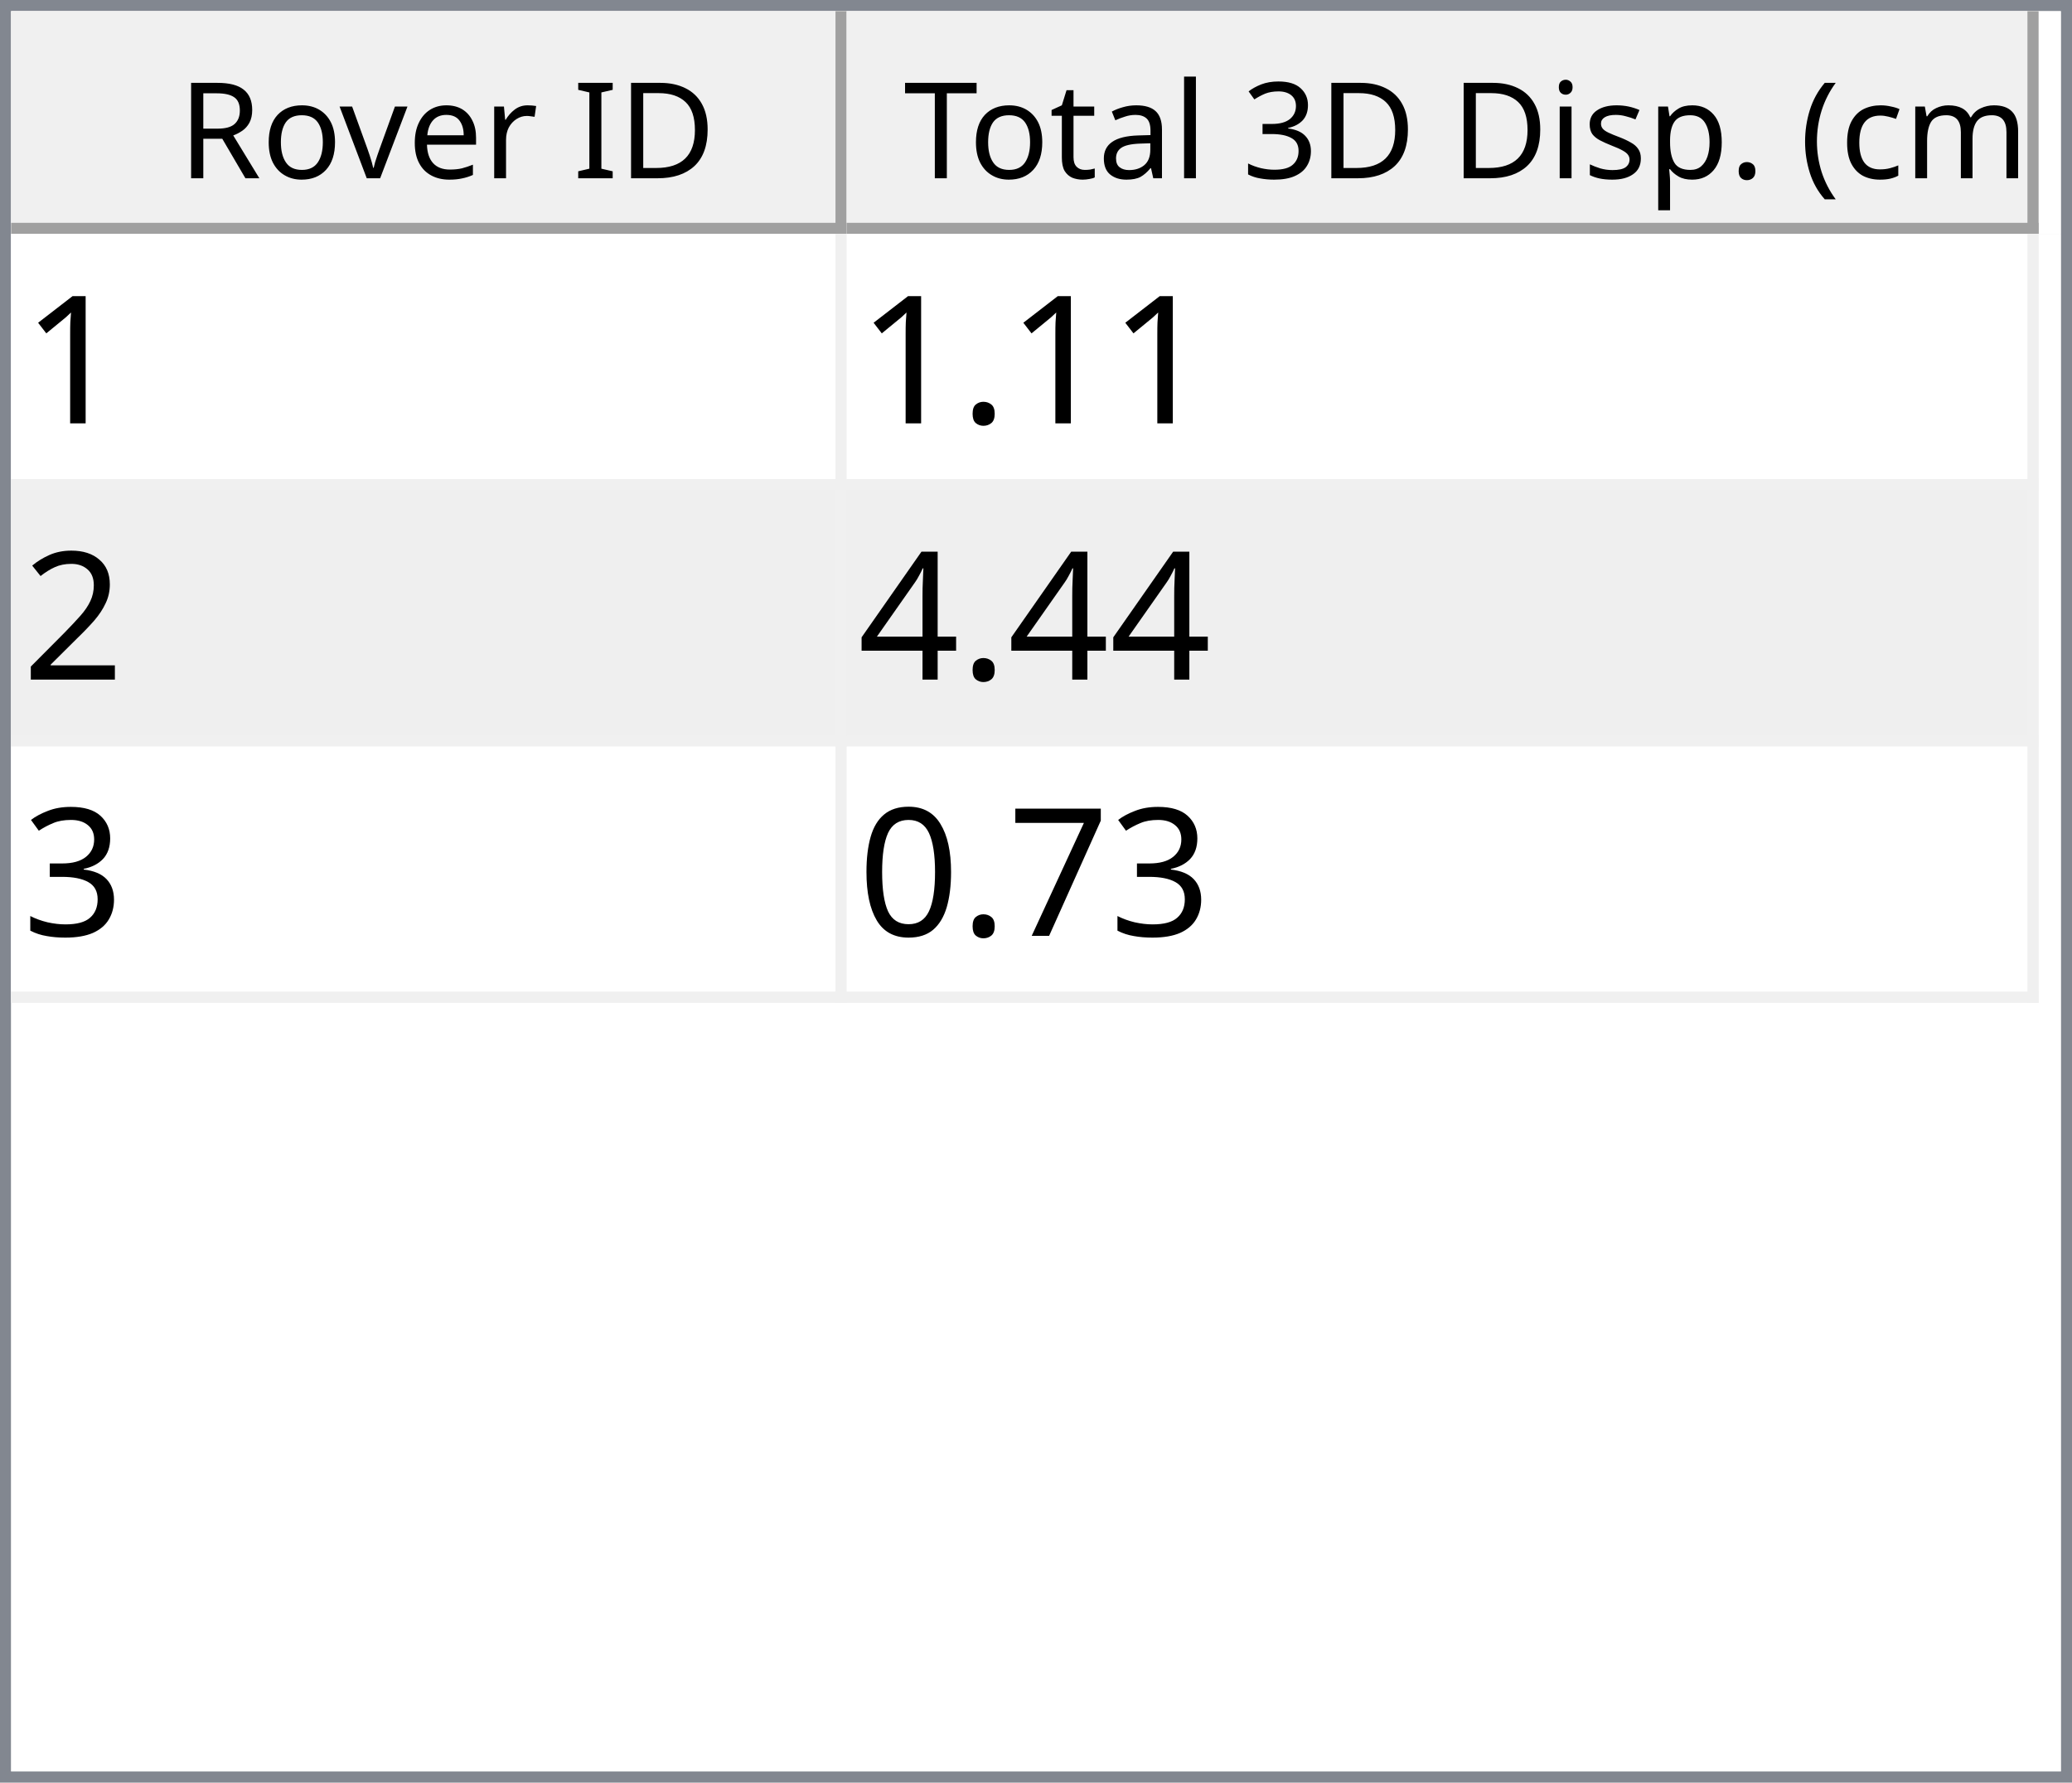
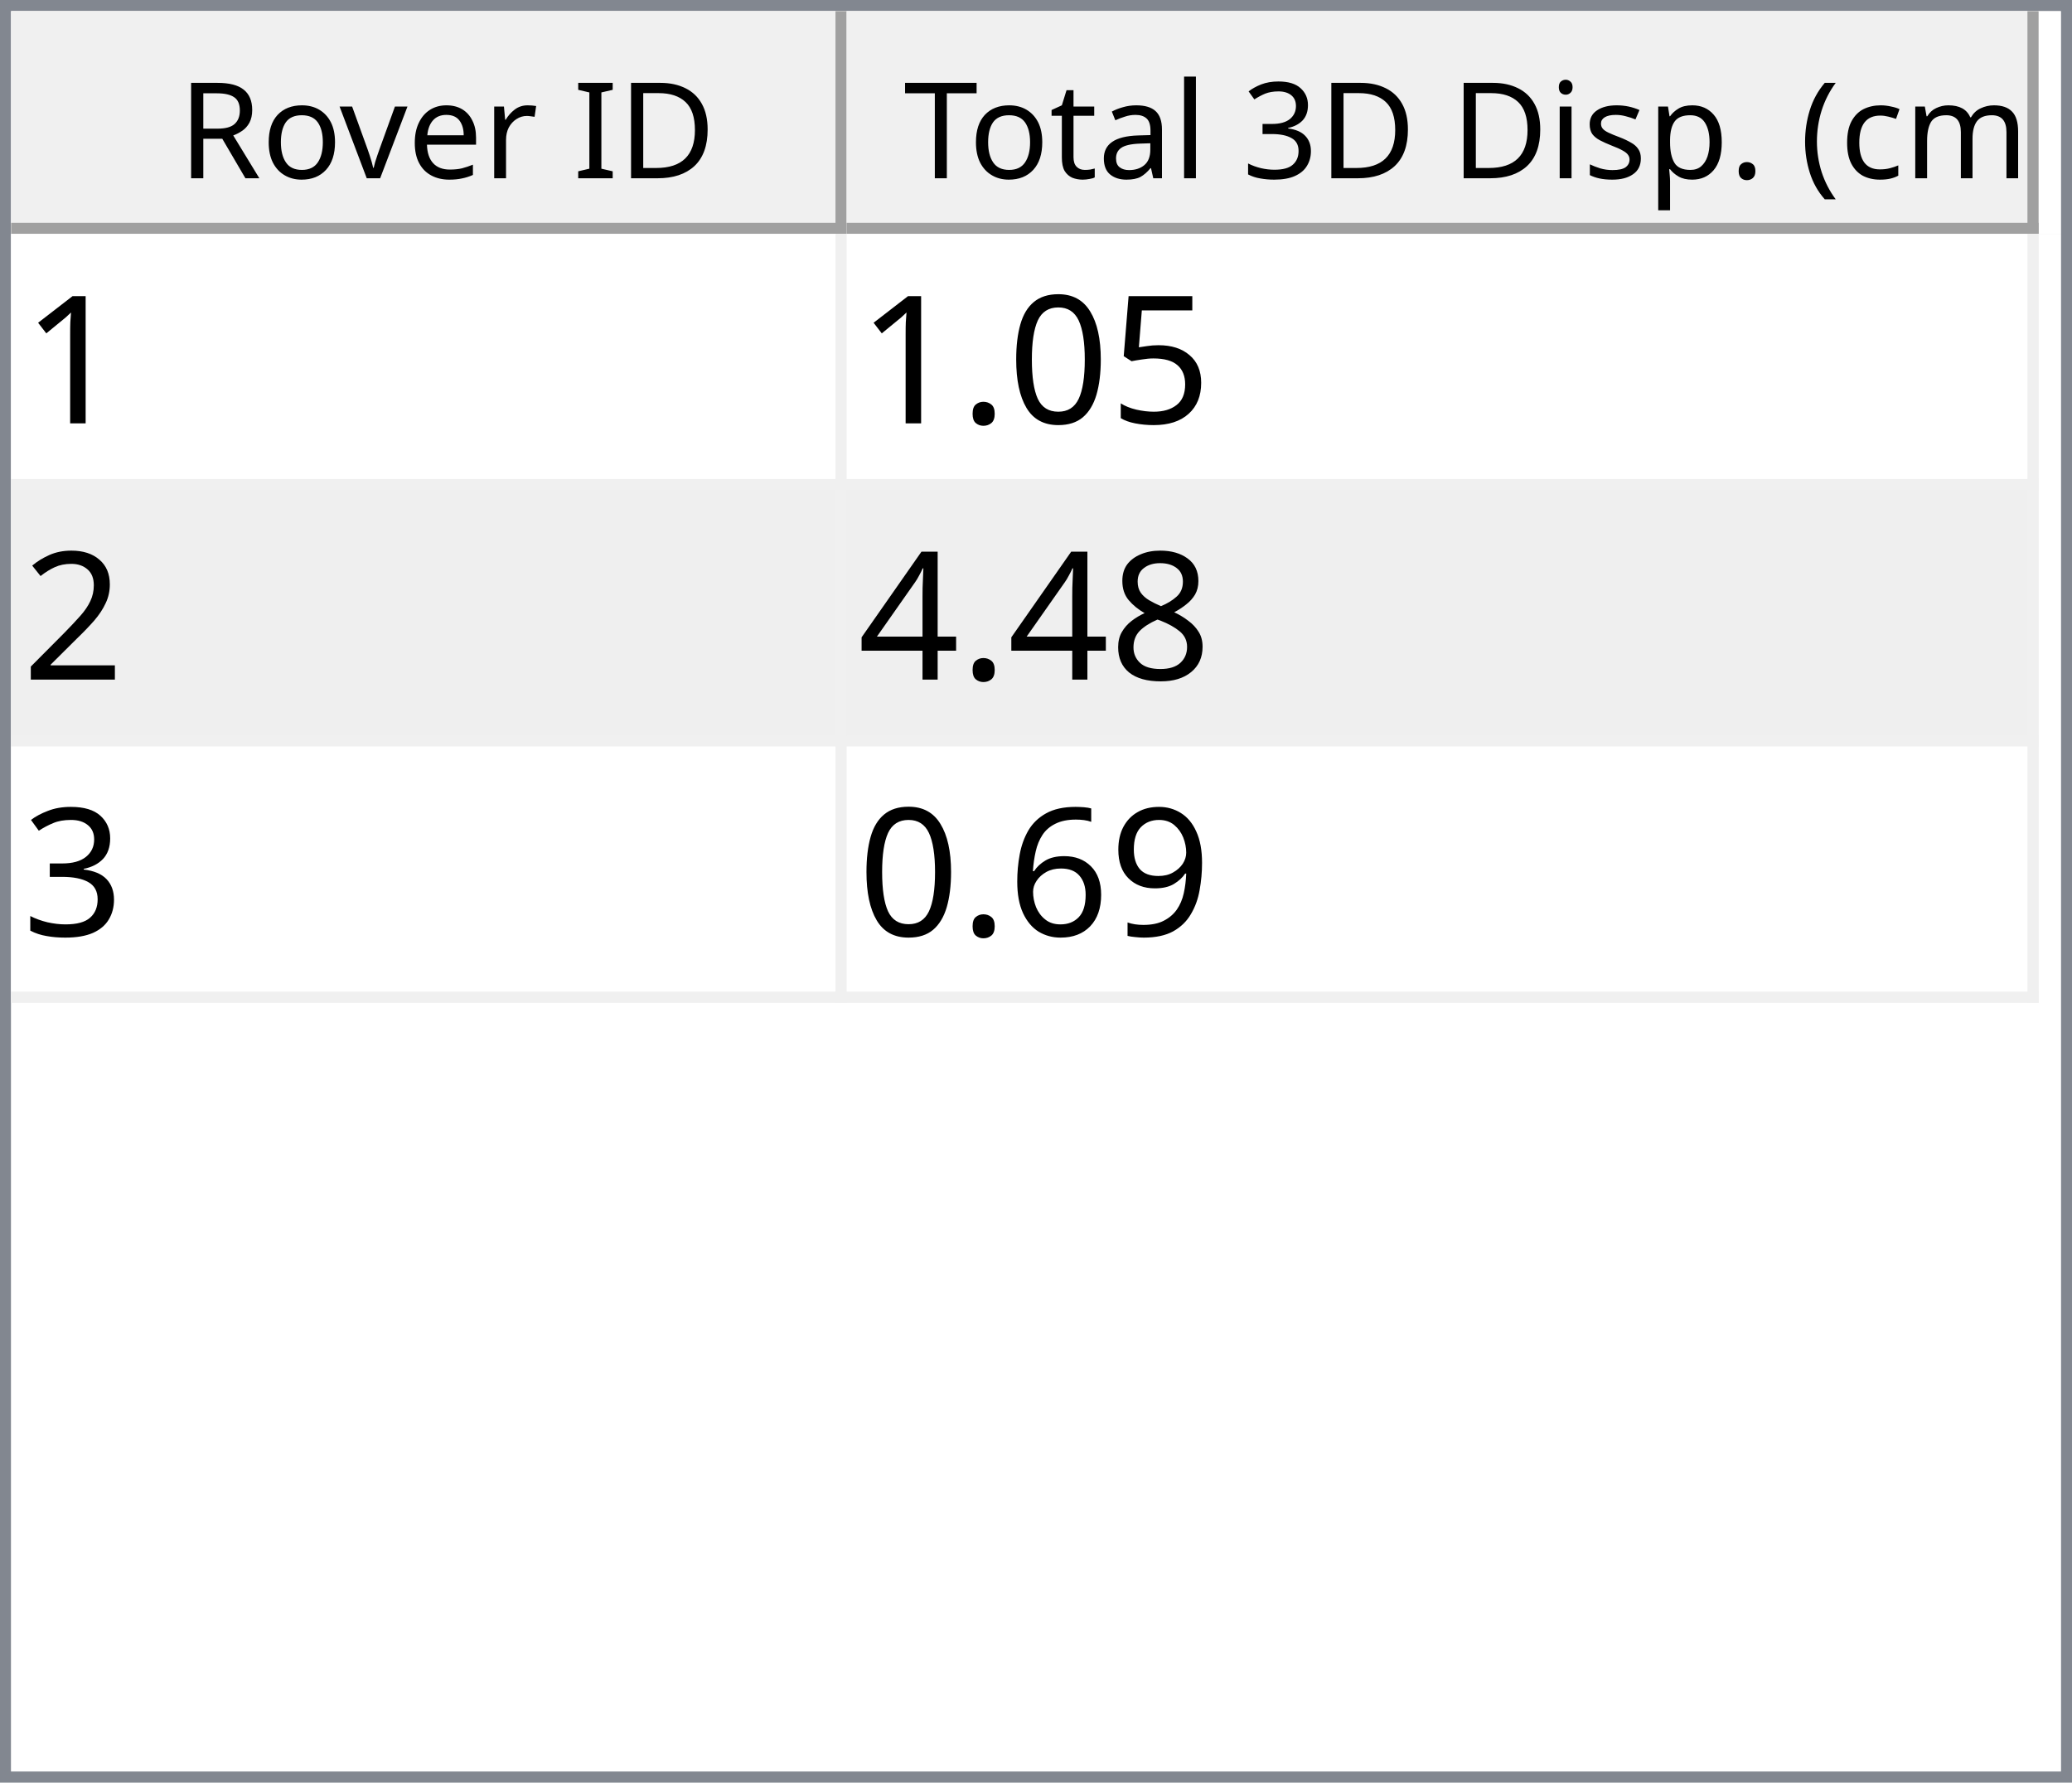
<svg xmlns="http://www.w3.org/2000/svg" style="fill-opacity:1; color-rendering:auto; color-interpolation:auto; text-rendering:auto; stroke:black; stroke-linecap:square; stroke-miterlimit:10; shape-rendering:auto; stroke-opacity:1; fill:black; stroke-dasharray:none; font-weight:normal; stroke-width:1; font-family:'Dialog'; font-style:normal; stroke-linejoin:miter; font-size:12px; stroke-dashoffset:0; image-rendering:auto;" width="186" height="160">
  <defs id="genericDefs" />
  <g>
    <defs id="defs1">
      <clipPath clipPathUnits="userSpaceOnUse" id="clipPath1">
        <path d="M0 0 L186 0 L186 160 L0 160 L0 0 Z" />
      </clipPath>
      <clipPath clipPathUnits="userSpaceOnUse" id="clipPath2">
        <path d="M0 0 L0 160 L186 160 L186 0 Z" />
      </clipPath>
      <clipPath clipPathUnits="userSpaceOnUse" id="clipPath3">
        <path d="M0 0 L0 20 L184 20 L184 0 Z" />
      </clipPath>
      <clipPath clipPathUnits="userSpaceOnUse" id="clipPath4">
        <path d="M0 0 L0 20 L75 20 L75 0 Z" />
      </clipPath>
      <clipPath clipPathUnits="userSpaceOnUse" id="clipPath5">
        <path d="M1 1 L1 19 L74 19 L74 1 Z" />
      </clipPath>
      <clipPath clipPathUnits="userSpaceOnUse" id="clipPath6">
        <path d="M0 0 L0 18 L73 18 L73 0 Z" />
      </clipPath>
      <clipPath clipPathUnits="userSpaceOnUse" id="clipPath7">
        <path d="M-0.5 -0.5 L-0.5 19.5 L74.5 19.5 L74.5 -0.5 Z" />
      </clipPath>
      <clipPath clipPathUnits="userSpaceOnUse" id="clipPath8">
        <path d="M0 0 L0 20 L107 20 L107 0 Z" />
      </clipPath>
      <clipPath clipPathUnits="userSpaceOnUse" id="clipPath9">
        <path d="M1 1 L1 19 L106 19 L106 1 Z" />
      </clipPath>
      <clipPath clipPathUnits="userSpaceOnUse" id="clipPath10">
        <path d="M0 0 L0 18 L105 18 L105 0 Z" />
      </clipPath>
      <clipPath clipPathUnits="userSpaceOnUse" id="clipPath11">
        <path d="M-0.5 -0.5 L-0.5 19.5 L106.5 19.5 L106.5 -0.5 Z" />
      </clipPath>
      <clipPath clipPathUnits="userSpaceOnUse" id="clipPath12">
        <path d="M0 0 L0 138 L184 138 L184 0 Z" />
      </clipPath>
      <clipPath clipPathUnits="userSpaceOnUse" id="clipPath13">
        <path d="M0 0 L0 69 L182 69 L182 0 Z" />
      </clipPath>
      <clipPath clipPathUnits="userSpaceOnUse" id="clipPath14">
        <path d="M-0.5 -0.5 L-0.5 68.5 L181.5 68.5 L181.5 -0.5 Z" />
      </clipPath>
      <clipPath clipPathUnits="userSpaceOnUse" id="clipPath15">
        <path d="M0 0 L0 22 L74 22 L74 0 Z" />
      </clipPath>
      <clipPath clipPathUnits="userSpaceOnUse" id="clipPath16">
        <path d="M0 0 L0 22 L106 22 L106 0 Z" />
      </clipPath>
      <font horiz-adv-x="64.551" id="font1">
        <font-face ascent="107.91" descent="25.098" units-per-em="100" style="font-style:normal; font-family:Segoe UI; font-weight:normal;" />
        <missing-glyph horiz-adv-x="64.551" d="M8.109 0 L8.109 68.266 L56.453 68.266 L56.453 0 L8.109 0 ZM15.328 7.234 L49.219 7.234 L49.219 61.031 L15.328 61.031 L15.328 7.234 Z" />
        <glyph unicode="D" horiz-adv-x="70.117" d="M9.188 0 L9.188 70.016 L28.516 70.016 Q65.531 70.016 65.531 35.891 Q65.531 19.672 55.25 9.836 Q44.969 0 27.734 0 L9.188 0 ZM17.391 62.594 L17.391 7.422 L27.828 7.422 Q41.609 7.422 49.273 14.797 Q56.938 22.172 56.938 35.688 Q56.938 62.594 28.328 62.594 L17.391 62.594 Z" />
        <glyph unicode="I" horiz-adv-x="26.611" d="M17.391 0 L9.188 0 L9.188 70.016 L17.391 70.016 L17.391 0 Z" />
        <glyph unicode=" " horiz-adv-x="27.393" d="" />
        <glyph unicode="r" horiz-adv-x="34.766" d="M34.188 41.891 Q32.078 43.5 28.125 43.5 Q23 43.5 19.555 38.672 Q16.109 33.844 16.109 25.484 L16.109 0 L8.109 0 L8.109 50 L16.109 50 L16.109 39.703 L16.312 39.703 Q18.016 44.969 21.531 47.922 Q25.047 50.875 29.391 50.875 Q32.516 50.875 34.188 50.203 L34.188 41.891 Z" />
        <glyph unicode="e" horiz-adv-x="52.295" d="M48.297 23 L12.984 23 Q13.188 14.656 17.484 10.109 Q21.781 5.562 29.297 5.562 Q37.75 5.562 44.828 11.141 L44.828 3.609 Q38.234 -1.172 27.391 -1.172 Q16.797 -1.172 10.742 5.641 Q4.688 12.453 4.688 24.812 Q4.688 36.469 11.305 43.82 Q17.922 51.172 27.734 51.172 Q37.547 51.172 42.922 44.828 Q48.297 38.484 48.297 27.203 L48.297 23 ZM40.094 29.781 Q40.047 36.719 36.75 40.578 Q33.453 44.438 27.594 44.438 Q21.922 44.438 17.969 40.383 Q14.016 36.328 13.094 29.781 L40.094 29.781 Z" />
        <glyph unicode="v" horiz-adv-x="47.9" d="M47.406 50 L27.484 0 L19.625 0 L0.688 50 L9.469 50 L22.172 13.672 Q23.578 9.672 23.922 6.688 L24.125 6.688 Q24.609 10.453 25.688 13.484 L38.969 50 L47.406 50 Z" />
        <glyph unicode="o" horiz-adv-x="58.594" d="M29 -1.172 Q17.922 -1.172 11.305 5.836 Q4.688 12.844 4.688 24.422 Q4.688 37.016 11.57 44.094 Q18.453 51.172 30.172 51.172 Q41.359 51.172 47.633 44.289 Q53.906 37.406 53.906 25.203 Q53.906 13.234 47.141 6.031 Q40.375 -1.172 29 -1.172 ZM29.594 44.438 Q21.875 44.438 17.383 39.188 Q12.891 33.938 12.891 24.703 Q12.891 15.828 17.43 10.695 Q21.969 5.562 29.594 5.562 Q37.359 5.562 41.531 10.594 Q45.703 15.625 45.703 24.906 Q45.703 34.281 41.531 39.359 Q37.359 44.438 29.594 44.438 Z" />
        <glyph unicode="R" horiz-adv-x="59.814" d="M59.375 0 L49.609 0 L37.891 19.625 Q36.281 22.359 34.766 24.289 Q33.25 26.219 31.664 27.438 Q30.078 28.656 28.25 29.219 Q26.422 29.781 24.125 29.781 L17.391 29.781 L17.391 0 L9.188 0 L9.188 70.016 L30.078 70.016 Q34.672 70.016 38.555 68.867 Q42.438 67.719 45.289 65.375 Q48.141 63.031 49.758 59.547 Q51.375 56.062 51.375 51.375 Q51.375 47.703 50.273 44.656 Q49.172 41.609 47.148 39.211 Q45.125 36.812 42.266 35.133 Q39.406 33.453 35.844 32.516 L35.844 32.328 Q37.594 31.547 38.891 30.547 Q40.188 29.547 41.359 28.18 Q42.531 26.812 43.68 25.078 Q44.828 23.344 46.234 21.047 L59.375 0 ZM17.391 62.594 L17.391 37.203 L28.516 37.203 Q31.594 37.203 34.203 38.133 Q36.812 39.062 38.719 40.797 Q40.625 42.531 41.703 45.047 Q42.781 47.562 42.781 50.688 Q42.781 56.297 39.141 59.445 Q35.5 62.594 28.609 62.594 L17.391 62.594 Z" />
        <glyph unicode=")" horiz-adv-x="30.176" d="M8.297 -15.922 L1.172 -15.922 Q16.406 2.344 16.406 26.812 Q16.406 51.469 1.078 70.016 L8.297 70.016 Q23.531 52.156 23.531 26.703 Q23.531 1.375 8.297 -15.922 Z" />
        <glyph unicode="m" horiz-adv-x="86.133" d="M79.109 0 L71.094 0 L71.094 28.719 Q71.094 37.016 68.531 40.727 Q65.969 44.438 59.906 44.438 Q54.781 44.438 51.195 39.75 Q47.609 35.062 47.609 28.516 L47.609 0 L39.594 0 L39.594 29.688 Q39.594 44.438 28.219 44.438 Q22.953 44.438 19.531 40.016 Q16.109 35.594 16.109 28.516 L16.109 0 L8.109 0 L8.109 50 L16.109 50 L16.109 42.094 L16.312 42.094 Q21.625 51.172 31.844 51.172 Q36.969 51.172 40.773 48.312 Q44.578 45.453 46 40.828 Q51.562 51.172 62.594 51.172 Q79.109 51.172 79.109 30.812 L79.109 0 Z" />
        <glyph unicode="c" horiz-adv-x="46.191" d="M42.188 2.297 Q36.422 -1.172 28.516 -1.172 Q17.828 -1.172 11.258 5.789 Q4.688 12.75 4.688 23.828 Q4.688 36.188 11.766 43.68 Q18.844 51.172 30.672 51.172 Q37.25 51.172 42.281 48.734 L42.281 40.531 Q36.719 44.438 30.375 44.438 Q22.703 44.438 17.797 38.945 Q12.891 33.453 12.891 24.516 Q12.891 15.719 17.508 10.641 Q22.125 5.562 29.891 5.562 Q36.422 5.562 42.188 9.906 L42.188 2.297 Z" />
        <glyph unicode="(" horiz-adv-x="30.176" d="M29.109 -15.922 L21.969 -15.922 Q6.844 1.375 6.844 26.703 Q6.844 52.156 21.969 70.016 L29.203 70.016 Q13.875 51.469 13.875 26.812 Q13.875 2.344 29.109 -15.922 Z" />
        <glyph unicode="." horiz-adv-x="21.68" d="M10.891 -1.078 Q8.641 -1.078 7.055 0.539 Q5.469 2.156 5.469 4.391 Q5.469 6.641 7.055 8.273 Q8.641 9.906 10.891 9.906 Q13.188 9.906 14.797 8.273 Q16.406 6.641 16.406 4.391 Q16.406 2.156 14.797 0.539 Q13.188 -1.078 10.891 -1.078 Z" />
        <glyph unicode="p" horiz-adv-x="58.789" d="M16.312 7.234 L16.109 7.234 L16.109 -23 L8.109 -23 L8.109 50 L16.109 50 L16.109 41.219 L16.312 41.219 Q22.219 51.172 33.594 51.172 Q43.266 51.172 48.688 44.461 Q54.109 37.75 54.109 26.469 Q54.109 13.922 48 6.375 Q41.891 -1.172 31.297 -1.172 Q21.578 -1.172 16.312 7.234 ZM16.109 27.391 L16.109 20.406 Q16.109 14.203 20.141 9.883 Q24.172 5.562 30.375 5.562 Q37.641 5.562 41.773 11.133 Q45.906 16.703 45.906 26.609 Q45.906 34.969 42.047 39.703 Q38.188 44.438 31.594 44.438 Q24.609 44.438 20.359 39.578 Q16.109 34.719 16.109 27.391 Z" />
        <glyph unicode="s" horiz-adv-x="42.432" d="M5.078 1.812 L5.078 10.406 Q11.625 5.562 19.484 5.562 Q30.031 5.562 30.031 12.594 Q30.031 14.594 29.125 15.992 Q28.219 17.391 26.68 18.461 Q25.141 19.531 23.07 20.383 Q21 21.234 18.609 22.172 Q15.281 23.484 12.766 24.828 Q10.25 26.172 8.57 27.859 Q6.891 29.547 6.031 31.695 Q5.172 33.844 5.172 36.719 Q5.172 40.234 6.789 42.945 Q8.406 45.656 11.086 47.484 Q13.766 49.312 17.211 50.242 Q20.656 51.172 24.312 51.172 Q30.812 51.172 35.938 48.922 L35.938 40.828 Q30.422 44.438 23.25 44.438 Q21 44.438 19.195 43.922 Q17.391 43.406 16.094 42.477 Q14.797 41.547 14.086 40.258 Q13.375 38.969 13.375 37.406 Q13.375 35.453 14.086 34.133 Q14.797 32.812 16.164 31.789 Q17.531 30.766 19.484 29.938 Q21.438 29.109 23.922 28.125 Q27.25 26.859 29.883 25.516 Q32.516 24.172 34.375 22.484 Q36.234 20.797 37.234 18.602 Q38.234 16.406 38.234 13.375 Q38.234 9.672 36.602 6.938 Q34.969 4.203 32.234 2.398 Q29.5 0.594 25.93 -0.289 Q22.359 -1.172 18.453 -1.172 Q10.75 -1.172 5.078 1.812 Z" />
        <glyph unicode="i" horiz-adv-x="24.219" d="M12.203 62.703 Q10.062 62.703 8.547 64.164 Q7.031 65.625 7.031 67.875 Q7.031 70.125 8.547 71.609 Q10.062 73.094 12.203 73.094 Q14.406 73.094 15.945 71.609 Q17.484 70.125 17.484 67.875 Q17.484 65.719 15.945 64.211 Q14.406 62.703 12.203 62.703 ZM16.109 0 L8.109 0 L8.109 50 L16.109 50 L16.109 0 Z" />
        <glyph unicode="3" horiz-adv-x="53.906" d="M46.531 19.828 Q46.531 15.094 44.75 11.211 Q42.969 7.328 39.719 4.57 Q36.469 1.812 31.93 0.297 Q27.391 -1.219 21.922 -1.219 Q11.922 -1.219 6 2.594 L6 11.188 Q13.094 5.609 22.219 5.609 Q25.875 5.609 28.828 6.539 Q31.781 7.469 33.906 9.227 Q36.031 10.984 37.18 13.477 Q38.328 15.969 38.328 19.094 Q38.328 32.812 18.797 32.812 L12.984 32.812 L12.984 39.594 L18.5 39.594 Q35.797 39.594 35.797 52.484 Q35.797 64.406 22.609 64.406 Q15.188 64.406 8.688 59.422 L8.688 67.188 Q15.375 71.188 24.609 71.188 Q29 71.188 32.57 69.969 Q36.141 68.75 38.68 66.555 Q41.219 64.359 42.609 61.281 Q44 58.203 44 54.5 Q44 40.672 30.031 36.719 L30.031 36.531 Q33.594 36.141 36.625 34.797 Q39.656 33.453 41.852 31.305 Q44.047 29.156 45.289 26.25 Q46.531 23.344 46.531 19.828 Z" />
        <glyph unicode="l" horiz-adv-x="24.219" d="M16.109 0 L8.109 0 L8.109 74.031 L16.109 74.031 L16.109 0 Z" />
        <glyph unicode="a" horiz-adv-x="50.879" d="M43.891 0 L35.891 0 L35.891 7.812 L35.688 7.812 Q30.469 -1.172 20.312 -1.172 Q12.844 -1.172 8.617 2.781 Q4.391 6.734 4.391 13.281 Q4.391 27.297 20.906 29.594 L35.891 31.688 Q35.891 44.438 25.594 44.438 Q16.547 44.438 9.281 38.281 L9.281 46.484 Q16.656 51.172 26.266 51.172 Q43.891 51.172 43.891 32.516 L43.891 0 ZM35.891 25.297 L23.828 23.641 Q18.266 22.859 15.43 20.875 Q12.594 18.891 12.594 13.875 Q12.594 10.203 15.211 7.883 Q17.828 5.562 22.172 5.562 Q28.125 5.562 32.008 9.742 Q35.891 13.922 35.891 20.312 L35.891 25.297 Z" />
        <glyph unicode="t" horiz-adv-x="33.887" d="M31.297 0.484 Q28.469 -1.078 23.828 -1.078 Q10.688 -1.078 10.688 13.578 L10.688 43.172 L2.094 43.172 L2.094 50 L10.688 50 L10.688 62.203 L18.703 64.797 L18.703 50 L31.297 50 L31.297 43.172 L18.703 43.172 L18.703 14.984 Q18.703 9.969 20.414 7.82 Q22.125 5.672 26.078 5.672 Q29.109 5.672 31.297 7.328 L31.297 0.484 Z" />
        <glyph unicode="T" horiz-adv-x="52.393" d="M50.594 62.594 L30.375 62.594 L30.375 0 L22.172 0 L22.172 62.594 L2 62.594 L2 70.016 L50.594 70.016 L50.594 62.594 Z" />
      </font>
      <font horiz-adv-x="75.0" id="font2">
        <font-face ascent="100.537" descent="21.973" units-per-em="100" style="font-style:normal; font-family:sans-serif; font-weight:normal;" />
        <missing-glyph horiz-adv-x="75.0" d="M12.5 0 L12.5 62.5 L62.5 62.5 L62.5 0 L12.5 0 ZM14.062 1.562 L60.938 1.562 L60.938 60.938 L14.062 60.938 L14.062 1.562 Z" />
        <glyph unicode="1" horiz-adv-x="55.615" d="M37.25 0 L28.469 0 L28.469 56 Q25.297 52.984 20.141 49.953 Q14.984 46.922 10.891 45.406 L10.891 53.906 Q18.266 57.375 23.781 62.305 Q29.297 67.234 31.594 71.875 L37.25 71.875 L37.25 0 Z" />
+         <glyph unicode="5" horiz-adv-x="55.615" d="M4.156 18.75 L13.375 19.531 Q14.406 12.797 18.141 9.398 Q21.875 6 27.156 6 Q33.5 6 37.891 10.789 Q42.281 15.578 42.281 23.484 Q42.281 31 38.062 35.352 Q33.844 39.703 27 39.703 Q22.75 39.703 19.336 37.773 Q15.922 35.844 13.969 32.766 L5.719 33.844 L12.641 70.609 L48.25 70.609 L48.25 62.203 L19.672 62.203 L15.828 42.969 Q22.266 47.469 29.344 47.469 Q38.719 47.469 45.164 40.969 Q51.609 34.469 51.609 24.266 Q51.609 14.547 45.953 7.469 Q39.062 -1.219 27.156 -1.219 Q17.391 -1.219 11.211 4.25 Q5.031 9.719 4.156 18.75 Z" />
+         <glyph unicode="0" horiz-adv-x="55.615" d="M4.156 35.297 Q4.156 48 6.766 55.742 Q9.375 63.484 14.523 67.68 Q19.672 71.875 27.484 71.875 Q33.25 71.875 37.594 69.555 Q41.938 67.234 44.773 62.867 Q47.609 58.5 49.219 52.227 Q50.828 45.953 50.828 35.297 Q50.828 22.703 48.242 14.969 Q45.656 7.234 40.508 3.008 Q35.359 -1.219 27.484 -1.219 Q17.141 -1.219 11.234 6.203 Q4.156 15.141 4.156 35.297 ZM13.188 35.297 Q13.188 17.672 17.312 11.836 Q21.438 6 27.484 6 Q33.547 6 37.672 11.859 Q41.797 17.719 41.797 35.297 Q41.797 52.984 37.672 58.789 Q33.547 64.594 27.391 64.594 Q21.344 64.594 17.719 59.469 Q13.188 52.938 13.188 35.297 Z" />
        <glyph unicode="." horiz-adv-x="27.783" d="M9.078 0 L9.078 10.016 L19.094 10.016 L19.094 0 L9.078 0 Z" />
        <glyph unicode="2" horiz-adv-x="55.615" d="M50.344 8.453 L50.344 0 L3.031 0 Q2.938 3.172 4.047 6.109 Q5.859 10.938 9.836 15.625 Q13.812 20.312 21.344 26.469 Q33.016 36.031 37.117 41.625 Q41.219 47.219 41.219 52.203 Q41.219 57.422 37.477 61.008 Q33.734 64.594 27.734 64.594 Q21.391 64.594 17.578 60.789 Q13.766 56.984 13.719 50.25 L4.688 51.172 Q5.609 61.281 11.664 66.578 Q17.719 71.875 27.938 71.875 Q38.234 71.875 44.242 66.164 Q50.25 60.453 50.25 52 Q50.25 47.703 48.492 43.555 Q46.734 39.406 42.656 34.812 Q38.578 30.219 29.109 22.219 Q21.188 15.578 18.945 13.211 Q16.703 10.844 15.234 8.453 L50.344 8.453 Z" />
+         <glyph unicode="8" horiz-adv-x="55.615" d="M17.672 38.812 Q12.203 40.828 9.57 44.539 Q6.938 48.25 6.938 53.422 Q6.938 61.234 12.555 66.555 Q18.172 71.875 27.484 71.875 Q36.859 71.875 42.578 66.43 Q48.297 60.984 48.297 53.172 Q48.297 48.188 45.68 44.508 Q43.062 40.828 37.75 38.812 Q44.344 36.672 47.781 31.883 Q51.219 27.094 51.219 20.453 Q51.219 11.281 44.727 5.031 Q38.234 -1.219 27.641 -1.219 Q17.047 -1.219 10.547 5.055 Q4.047 11.328 4.047 20.703 Q4.047 27.688 7.594 32.398 Q11.141 37.109 17.672 38.812 ZM15.922 53.719 Q15.922 48.641 19.195 45.414 Q22.469 42.188 27.688 42.188 Q32.766 42.188 36.016 45.383 Q39.266 48.578 39.266 53.219 Q39.266 58.062 35.914 61.359 Q32.562 64.656 27.594 64.656 Q22.562 64.656 19.242 61.43 Q15.922 58.203 15.922 53.719 ZM13.094 20.656 Q13.094 16.891 14.875 13.375 Q16.656 9.859 20.172 7.93 Q23.688 6 27.734 6 Q34.031 6 38.133 10.055 Q42.234 14.109 42.234 20.359 Q42.234 26.703 38.016 30.859 Q33.797 35.016 27.438 35.016 Q21.234 35.016 17.164 30.914 Q13.094 26.812 13.094 20.656 Z" />
        <glyph unicode="4" horiz-adv-x="55.615" d="M32.328 0 L32.328 17.141 L1.266 17.141 L1.266 25.203 L33.938 71.578 L41.109 71.578 L41.109 25.203 L50.781 25.203 L50.781 17.141 L41.109 17.141 L41.109 0 L32.328 0 ZM32.328 25.203 L32.328 57.469 L9.906 25.203 L32.328 25.203 Z" />
        <glyph unicode="3" horiz-adv-x="55.615" d="M4.203 18.891 L12.984 20.062 Q14.5 12.594 18.141 9.297 Q21.781 6 27 6 Q33.203 6 37.477 10.297 Q41.75 14.594 41.75 20.953 Q41.75 27 37.797 30.93 Q33.844 34.859 27.734 34.859 Q25.25 34.859 21.531 33.891 L22.516 41.609 Q23.391 41.5 23.922 41.5 Q29.547 41.5 34.039 44.43 Q38.531 47.359 38.531 53.469 Q38.531 58.297 35.258 61.477 Q31.984 64.656 26.812 64.656 Q21.688 64.656 18.266 61.43 Q14.844 58.203 13.875 51.766 L5.078 53.328 Q6.688 62.156 12.398 67.016 Q18.109 71.875 26.609 71.875 Q32.469 71.875 37.398 69.359 Q42.328 66.844 44.945 62.5 Q47.562 58.156 47.562 53.266 Q47.562 48.641 45.07 44.828 Q42.578 41.016 37.703 38.766 Q44.047 37.312 47.562 32.695 Q51.078 28.078 51.078 21.141 Q51.078 11.766 44.242 5.25 Q37.406 -1.266 26.953 -1.266 Q17.531 -1.266 11.305 4.352 Q5.078 9.969 4.203 18.891 Z" />
-         <glyph unicode="7" horiz-adv-x="55.615" d="M4.734 62.203 L4.734 70.656 L51.078 70.656 L51.078 63.812 Q44.234 56.547 37.523 44.484 Q30.812 32.422 27.156 19.672 Q24.516 10.688 23.781 0 L14.75 0 Q14.891 8.453 18.062 20.414 Q21.234 32.375 27.172 43.484 Q33.109 54.594 39.797 62.203 L4.734 62.203 Z" />
-         <glyph unicode="0" horiz-adv-x="55.615" d="M4.156 35.297 Q4.156 48 6.766 55.742 Q9.375 63.484 14.523 67.68 Q19.672 71.875 27.484 71.875 Q33.25 71.875 37.594 69.555 Q41.938 67.234 44.773 62.867 Q47.609 58.5 49.219 52.227 Q50.828 45.953 50.828 35.297 Q50.828 22.703 48.242 14.969 Q45.656 7.234 40.508 3.008 Q35.359 -1.219 27.484 -1.219 Q17.141 -1.219 11.234 6.203 Q4.156 15.141 4.156 35.297 ZM13.188 35.297 Q13.188 17.672 17.312 11.836 Q21.438 6 27.484 6 Q33.547 6 37.672 11.859 Q41.797 17.719 41.797 35.297 Q41.797 52.984 37.672 58.789 Q33.547 64.594 27.391 64.594 Q21.344 64.594 17.719 59.469 Q13.188 52.938 13.188 35.297 Z" />
+         <glyph unicode="9" horiz-adv-x="55.615" d="M5.469 16.547 L13.922 17.328 Q14.984 11.375 18.016 8.688 Q21.047 6 25.781 6 Q29.828 6 32.883 7.859 Q35.938 9.719 37.891 12.82 Q39.844 15.922 41.164 21.195 Q42.484 26.469 42.484 31.938 Q42.484 32.516 42.438 33.688 Q39.797 29.5 35.234 26.883 Q30.672 24.266 25.344 24.266 Q16.453 24.266 10.305 30.711 Q4.156 37.156 4.156 47.703 Q4.156 58.594 10.578 65.234 Q17 71.875 26.656 71.875 Q33.641 71.875 39.43 68.117 Q45.219 64.359 48.219 57.398 Q51.219 50.438 51.219 37.25 Q51.219 23.531 48.242 15.406 Q45.266 7.281 39.383 3.031 Q33.5 -1.219 25.594 -1.219 Q17.188 -1.219 11.867 3.445 Q6.547 8.109 5.469 16.547 ZM41.453 48.141 Q41.453 55.719 37.43 60.156 Q33.406 64.594 27.734 64.594 Q21.875 64.594 17.531 59.812 Q13.188 55.031 13.188 47.406 Q13.188 40.578 17.312 36.305 Q21.438 32.031 27.484 32.031 Q33.594 32.031 37.523 36.305 Q41.453 40.578 41.453 48.141 Z" />
+         <glyph unicode="6" horiz-adv-x="55.615" d="M49.75 54.047 L41.016 53.375 Q39.844 58.547 37.703 60.891 Q34.125 64.656 28.906 64.656 Q24.703 64.656 21.531 62.312 Q17.391 59.281 14.992 53.469 Q12.594 47.656 12.5 36.922 Q15.672 41.75 20.266 44.094 Q24.859 46.438 29.891 46.438 Q38.672 46.438 44.852 39.969 Q51.031 33.5 51.031 23.25 Q51.031 16.5 48.125 10.719 Q45.219 4.938 40.141 1.859 Q35.062 -1.219 28.609 -1.219 Q17.625 -1.219 10.695 6.859 Q3.766 14.938 3.766 33.5 Q3.766 54.25 11.422 63.672 Q18.109 71.875 29.438 71.875 Q37.891 71.875 43.289 67.141 Q48.688 62.406 49.75 54.047 ZM13.875 23.188 Q13.875 18.656 15.797 14.508 Q17.719 10.359 21.188 8.18 Q24.656 6 28.469 6 Q34.031 6 38.039 10.492 Q42.047 14.984 42.047 22.703 Q42.047 30.125 38.086 34.398 Q34.125 38.672 28.125 38.672 Q22.172 38.672 18.023 34.398 Q13.875 30.125 13.875 23.188 Z" />
      </font>
    </defs>
    <g style="fill:white; stroke:white;">
      <rect x="0" y="0" width="186" style="clip-path:url(#clipPath1); stroke:none;" height="160" />
    </g>
    <g style="fill:white; text-rendering:optimizeSpeed; color-rendering:optimizeSpeed; image-rendering:optimizeSpeed; shape-rendering:crispEdges; stroke:white; color-interpolation:sRGB;">
      <rect x="0" width="186" height="160" y="0" style="stroke:none;" />
      <path style="stroke:none;" d="M0 160 L186 160 L186 0 L0 0 Z" />
    </g>
    <g style="fill:rgb(240,240,240); font-family:'Segoe UI'; stroke:rgb(240,240,240);">
      <rect x="0" y="0" width="186" style="clip-path:url(#clipPath2); stroke:none;" height="160" />
    </g>
    <g style="fill:rgb(130,135,144); font-family:'Segoe UI'; stroke:rgb(130,135,144);">
      <path d="M0 0 L186 0 L186 160 L0 160 L0 0 ZM1 1 L185 1 L185 159 L1 159 L1 1 Z" style="fill-rule:evenodd; clip-path:url(#clipPath2); stroke:none;" />
    </g>
    <g style="fill:white; font-family:'Segoe UI'; stroke:white;" transform="translate(1,1)">
      <rect x="0" y="0" width="184" style="clip-path:url(#clipPath3); stroke:none;" height="20" />
    </g>
    <g style="fill:rgb(240,240,240); font-family:'Segoe UI'; stroke:rgb(240,240,240);" transform="translate(1,1)">
      <rect x="0" y="0" width="75" style="clip-path:url(#clipPath4); stroke:none;" height="20" />
    </g>
    <g style="font-family:'Segoe UI';" transform="translate(2,2)">
      <text x="14" xml:space="preserve" y="14" style="clip-path:url(#clipPath6); stroke:none;">Rover ID</text>
    </g>
    <g style="fill:rgb(160,160,160); font-family:'Segoe UI'; stroke:rgb(160,160,160); stroke-linejoin:bevel;" transform="translate(1.5,1.5)">
      <line x1="74" x2="74" y1="0" style="fill:none; clip-path:url(#clipPath7);" y2="19" />
    </g>
    <g style="fill:rgb(160,160,160); font-family:'Segoe UI'; stroke:rgb(160,160,160); stroke-linejoin:bevel;" transform="matrix(1,0,0,1,1,1) translate(0.5,0.5)">
      <line x1="0" x2="74" y1="19" style="fill:none; clip-path:url(#clipPath7);" y2="19" />
    </g>
    <g style="fill:rgb(240,240,240); font-family:'Segoe UI'; stroke:rgb(240,240,240);" transform="translate(76,1)">
      <rect x="0" y="0" width="107" style="clip-path:url(#clipPath8); stroke:none;" height="20" />
    </g>
    <g style="font-family:'Segoe UI';" transform="translate(77,2)">
      <text x="1" xml:space="preserve" y="14" style="clip-path:url(#clipPath10); stroke:none;"> Total 3D Disp. (cm)</text>
    </g>
    <g style="fill:rgb(160,160,160); font-family:'Segoe UI'; stroke:rgb(160,160,160); stroke-linejoin:bevel;" transform="translate(76.5,1.5)">
      <line x1="106" x2="106" y1="0" style="fill:none; clip-path:url(#clipPath11);" y2="19" />
    </g>
    <g style="fill:rgb(160,160,160); font-family:'Segoe UI'; stroke:rgb(160,160,160); stroke-linejoin:bevel;" transform="matrix(1,0,0,1,76,1) translate(0.5,0.5)">
      <line x1="0" x2="106" y1="19" style="fill:none; clip-path:url(#clipPath11);" y2="19" />
    </g>
    <g style="fill:white; font-family:'Segoe UI'; stroke:white;" transform="translate(1,21)">
      <rect x="0" y="0" width="184" style="clip-path:url(#clipPath12); stroke:none;" height="138" />
    </g>
    <g style="fill:rgb(240,240,240); font-size:16px; font-family:sans-serif; stroke:rgb(240,240,240);" transform="translate(1,21)">
      <rect x="0" y="0" width="182" style="clip-path:url(#clipPath13); stroke:none;" height="69" />
      <line transform="translate(0.5,0.5)" x1="0" x2="181" y1="22" style="clip-path:url(#clipPath14); fill:none; stroke-linejoin:bevel;" y2="22" />
    </g>
    <g transform="matrix(1,0,0,1,1,21) translate(0.5,0.5)" style="fill:rgb(240,240,240); font-size:16px; font-family:sans-serif; stroke:rgb(240,240,240); stroke-linejoin:bevel;">
      <line x1="0" x2="181" y1="45" style="fill:none; clip-path:url(#clipPath14);" y2="45" />
    </g>
    <g transform="matrix(1,0,0,1,1,21) translate(0.5,0.5)" style="fill:rgb(240,240,240); font-size:16px; font-family:sans-serif; stroke:rgb(240,240,240); stroke-linejoin:bevel;">
      <line x1="0" x2="181" y1="68" style="fill:none; clip-path:url(#clipPath14);" y2="68" />
    </g>
    <g transform="matrix(1,0,0,1,1,21) translate(0.5,0.5)" style="fill:rgb(240,240,240); font-size:16px; font-family:sans-serif; stroke:rgb(240,240,240); stroke-linejoin:bevel;">
      <line x1="74" x2="74" y1="0" style="fill:none; clip-path:url(#clipPath14);" y2="68" />
    </g>
    <g transform="matrix(1,0,0,1,1,21) translate(0.5,0.5)" style="fill:rgb(240,240,240); font-size:16px; font-family:sans-serif; stroke:rgb(240,240,240); stroke-linejoin:bevel;">
      <line x1="181" x2="181" y1="0" style="fill:none; clip-path:url(#clipPath14);" y2="68" />
    </g>
    <g style="fill:white; font-size:16px; font-family:sans-serif; stroke:white;" transform="matrix(1,0,0,1,1,21)">
      <rect x="0" y="0" width="74" style="clip-path:url(#clipPath15); stroke:none;" height="22" />
      <text x="1" y="17" style="fill:black; clip-path:url(#clipPath15); stroke:none;" xml:space="preserve">1</text>
    </g>
    <g style="fill:white; font-size:16px; font-family:sans-serif; stroke:white;" transform="matrix(1,0,0,1,1,21) translate(75,0)">
      <rect x="0" y="0" width="106" style="clip-path:url(#clipPath16); stroke:none;" height="22" />
-       <text x="1" y="17" style="fill:black; clip-path:url(#clipPath16); stroke:none;" xml:space="preserve">1.11</text>
+       <text x="1" y="17" style="fill:black; clip-path:url(#clipPath16); stroke:none;" xml:space="preserve">1.05</text>
    </g>
    <g style="fill:rgb(239,239,239); font-size:16px; font-family:sans-serif; stroke:rgb(239,239,239);" transform="matrix(1,0,0,1,1,21) translate(0,23)">
      <rect x="0" y="0" width="74" style="clip-path:url(#clipPath15); stroke:none;" height="22" />
      <text x="1" y="17" style="fill:black; clip-path:url(#clipPath15); stroke:none;" xml:space="preserve">2</text>
    </g>
    <g style="fill:rgb(239,239,239); font-size:16px; font-family:sans-serif; stroke:rgb(239,239,239);" transform="matrix(1,0,0,1,1,21) translate(75,23)">
      <rect x="0" y="0" width="106" style="clip-path:url(#clipPath16); stroke:none;" height="22" />
-       <text x="1" y="17" style="fill:black; clip-path:url(#clipPath16); stroke:none;" xml:space="preserve">4.44</text>
+       <text x="1" y="17" style="fill:black; clip-path:url(#clipPath16); stroke:none;" xml:space="preserve">4.48</text>
    </g>
    <g style="fill:white; font-size:16px; font-family:sans-serif; stroke:white;" transform="matrix(1,0,0,1,1,21) translate(0,46)">
      <rect x="0" y="0" width="74" style="clip-path:url(#clipPath15); stroke:none;" height="22" />
      <text x="1" y="17" style="fill:black; clip-path:url(#clipPath15); stroke:none;" xml:space="preserve">3</text>
    </g>
    <g style="fill:white; font-size:16px; font-family:sans-serif; stroke:white;" transform="matrix(1,0,0,1,1,21) translate(75,46)">
      <rect x="0" y="0" width="106" style="clip-path:url(#clipPath16); stroke:none;" height="22" />
-       <text x="1" y="17" style="fill:black; clip-path:url(#clipPath16); stroke:none;" xml:space="preserve">0.73</text>
+       <text x="1" y="17" style="fill:black; clip-path:url(#clipPath16); stroke:none;" xml:space="preserve">0.69</text>
    </g>
  </g>
</svg>
